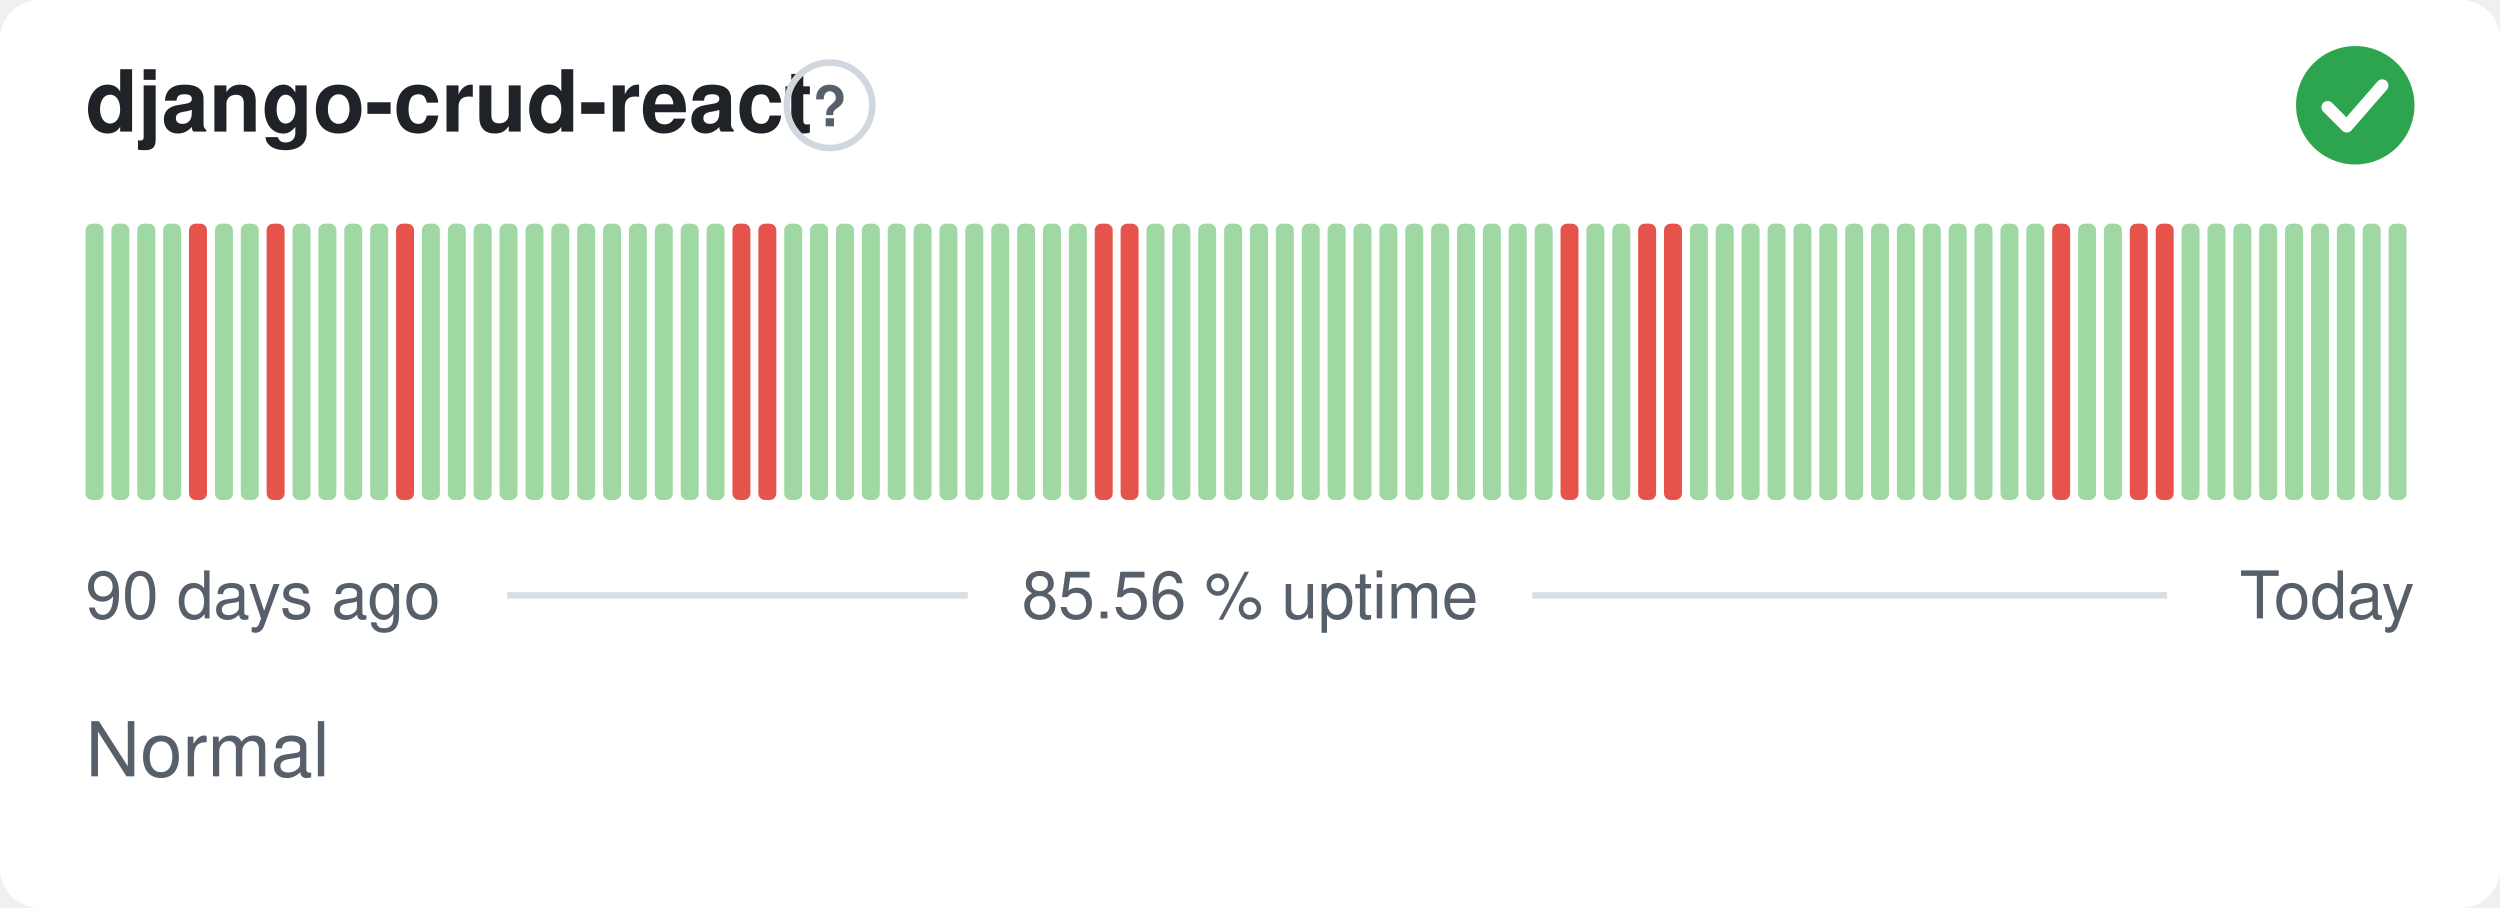
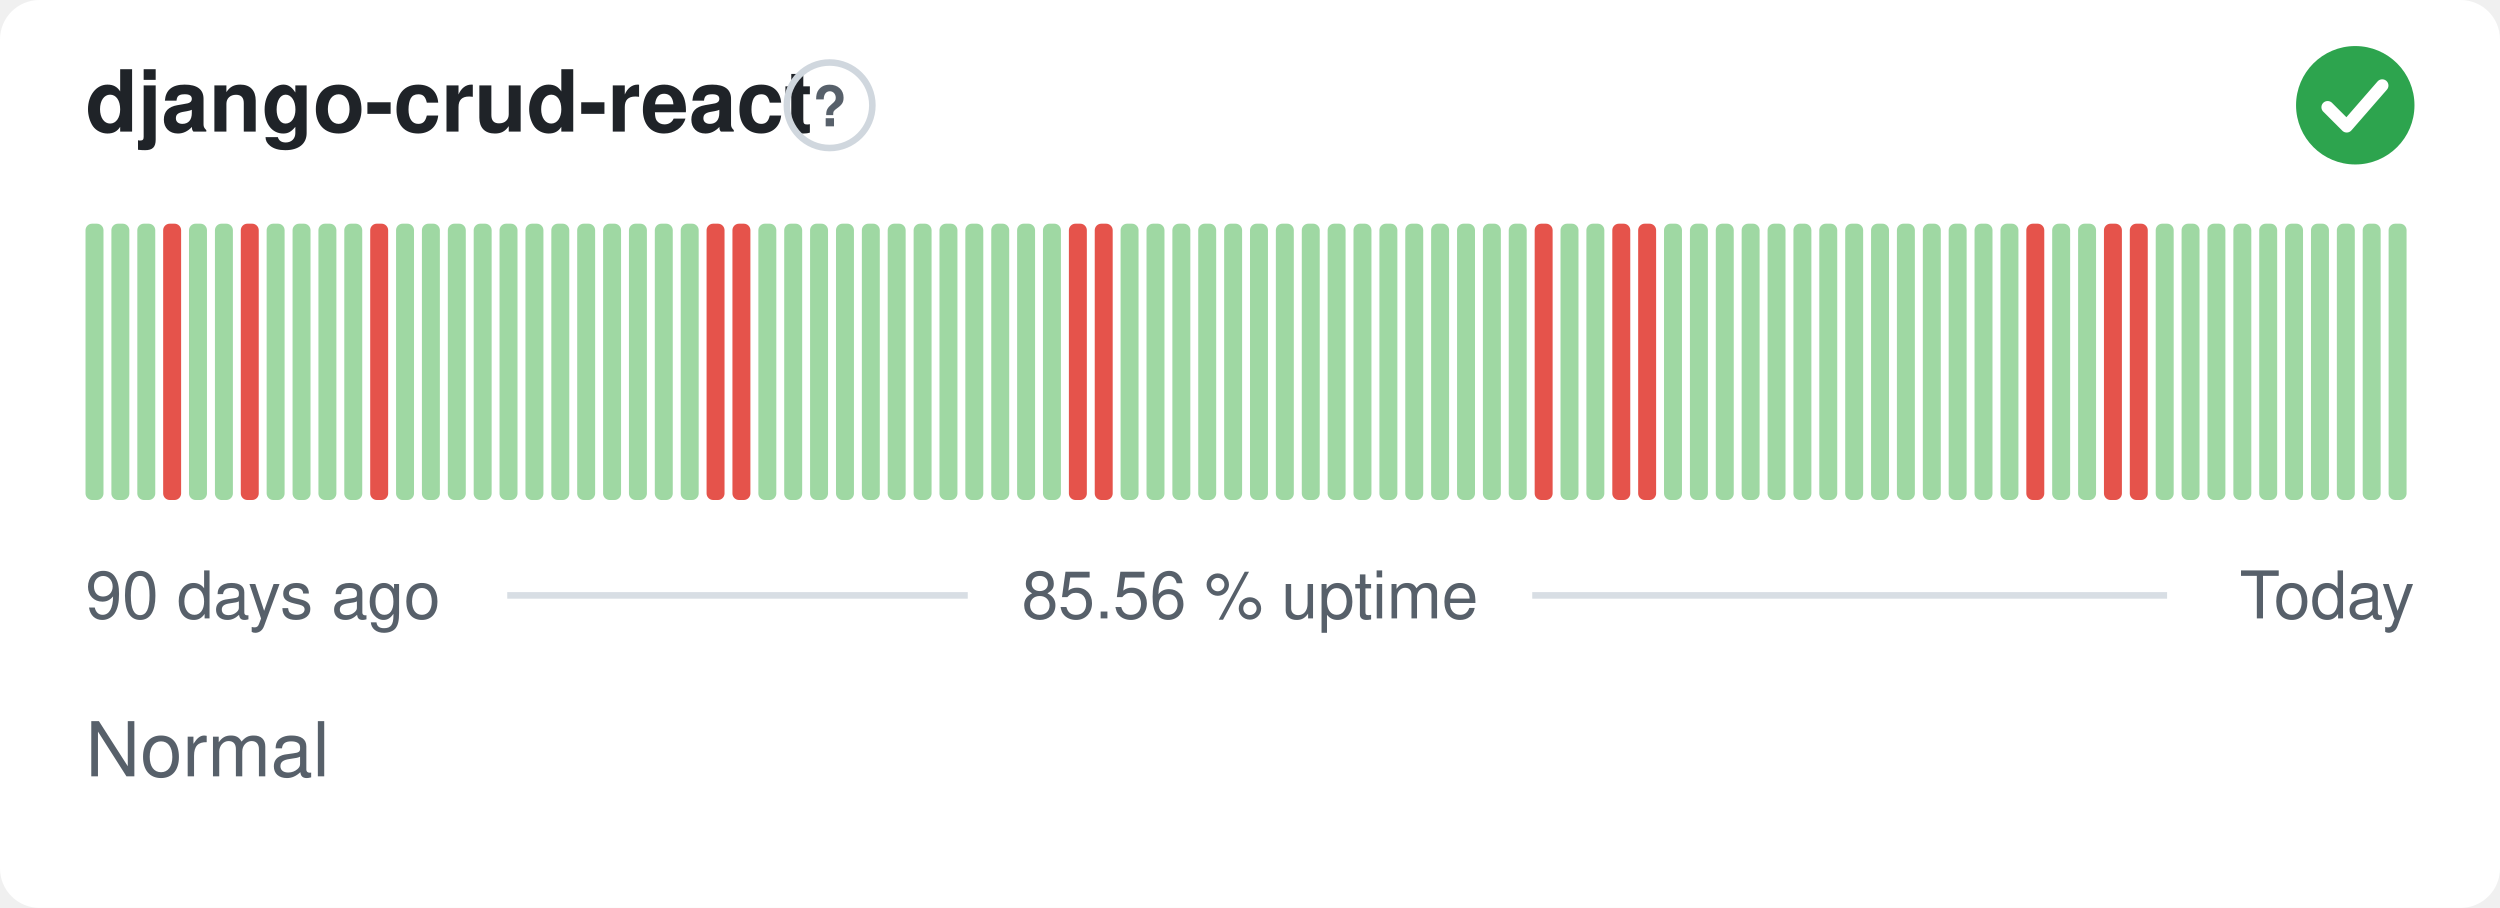
<svg xmlns="http://www.w3.org/2000/svg" width="380" height="138" viewBox="0 0 380 138" role="img" aria-label="django-crud-react: Normal, 85.56 % uptime over the last 90 days" font-family="-apple-system,BlinkMacSystemFont,'Segoe UI',Helvetica,Arial,sans-serif">
  <style>
    @media (prefers-color-scheme: dark) {
      .bg { fill: #0d1117 }
      .title { fill: #e6edf3 }
      .muted { fill: #8b949e }
      .hint { stroke: #30363d }
      .rule { stroke: #30363d }
      .nodata { fill: #21262d }
    }
  </style>
  <rect class="bg" width="380" height="138" rx="6" fill="#ffffff" />
  <text class="title" x="13" y="20" font-size="13" font-weight="600" fill="#1f2328">django-crud-react</text>
  <circle class="hint" cx="126.1" cy="16" r="6.5" fill="none" stroke="#d0d7de" stroke-width="1" />
  <text class="muted" x="126.1" y="19.2" text-anchor="middle" font-size="8.5" font-weight="700" fill="#57606a">?</text>
  <circle cx="358" cy="16" r="9" fill="#2da44e" />
  <path d="M353.80 16.30l2.90 2.90 5.40 -6.20" fill="none" stroke="#fff" stroke-width="1.89" stroke-linecap="round" stroke-linejoin="round" />
  <rect x="13.00" y="34.00" width="2.73" height="42.00" rx="1" fill="#9fd8a3" />
  <rect x="16.93" y="34.00" width="2.73" height="42.00" rx="1" fill="#9fd8a3" />
  <rect x="20.87" y="34.00" width="2.73" height="42.00" rx="1" fill="#9fd8a3" />
-   <rect x="24.80" y="34.00" width="2.73" height="42.00" rx="1" fill="#9fd8a3" />
-   <rect x="28.73" y="34.00" width="2.73" height="42.00" rx="1" fill="#e5534b" />
+   <rect x="24.80" y="34.00" width="2.73" height="42.00" rx="1" fill="#e5534b" />
+   <rect x="28.73" y="34.00" width="2.73" height="42.00" rx="1" fill="#9fd8a3" />
  <rect x="32.67" y="34.00" width="2.73" height="42.00" rx="1" fill="#9fd8a3" />
-   <rect x="36.60" y="34.00" width="2.73" height="42.00" rx="1" fill="#9fd8a3" />
-   <rect x="40.53" y="34.00" width="2.73" height="42.00" rx="1" fill="#e5534b" />
+   <rect x="36.60" y="34.00" width="2.73" height="42.00" rx="1" fill="#e5534b" />
+   <rect x="40.53" y="34.00" width="2.73" height="42.00" rx="1" fill="#9fd8a3" />
  <rect x="44.47" y="34.00" width="2.73" height="42.00" rx="1" fill="#9fd8a3" />
  <rect x="48.40" y="34.00" width="2.73" height="42.00" rx="1" fill="#9fd8a3" />
  <rect x="52.33" y="34.00" width="2.73" height="42.00" rx="1" fill="#9fd8a3" />
-   <rect x="56.27" y="34.00" width="2.73" height="42.00" rx="1" fill="#9fd8a3" />
-   <rect x="60.20" y="34.00" width="2.73" height="42.00" rx="1" fill="#e5534b" />
+   <rect x="56.27" y="34.00" width="2.73" height="42.00" rx="1" fill="#e5534b" />
+   <rect x="60.20" y="34.00" width="2.73" height="42.00" rx="1" fill="#9fd8a3" />
  <rect x="64.13" y="34.00" width="2.73" height="42.00" rx="1" fill="#9fd8a3" />
  <rect x="68.07" y="34.00" width="2.73" height="42.00" rx="1" fill="#9fd8a3" />
  <rect x="72.00" y="34.00" width="2.73" height="42.00" rx="1" fill="#9fd8a3" />
  <rect x="75.93" y="34.00" width="2.73" height="42.00" rx="1" fill="#9fd8a3" />
  <rect x="79.87" y="34.00" width="2.73" height="42.00" rx="1" fill="#9fd8a3" />
  <rect x="83.80" y="34.00" width="2.73" height="42.00" rx="1" fill="#9fd8a3" />
  <rect x="87.73" y="34.00" width="2.73" height="42.00" rx="1" fill="#9fd8a3" />
  <rect x="91.67" y="34.00" width="2.73" height="42.00" rx="1" fill="#9fd8a3" />
  <rect x="95.60" y="34.00" width="2.73" height="42.00" rx="1" fill="#9fd8a3" />
  <rect x="99.53" y="34.00" width="2.73" height="42.00" rx="1" fill="#9fd8a3" />
  <rect x="103.47" y="34.00" width="2.73" height="42.00" rx="1" fill="#9fd8a3" />
-   <rect x="107.40" y="34.00" width="2.73" height="42.00" rx="1" fill="#9fd8a3" />
+   <rect x="107.40" y="34.00" width="2.73" height="42.00" rx="1" fill="#e5534b" />
  <rect x="111.33" y="34.00" width="2.73" height="42.00" rx="1" fill="#e5534b" />
-   <rect x="115.27" y="34.00" width="2.73" height="42.00" rx="1" fill="#e5534b" />
+   <rect x="115.27" y="34.00" width="2.73" height="42.00" rx="1" fill="#9fd8a3" />
  <rect x="119.20" y="34.00" width="2.73" height="42.00" rx="1" fill="#9fd8a3" />
  <rect x="123.13" y="34.00" width="2.73" height="42.00" rx="1" fill="#9fd8a3" />
  <rect x="127.07" y="34.00" width="2.73" height="42.00" rx="1" fill="#9fd8a3" />
  <rect x="131.00" y="34.00" width="2.73" height="42.00" rx="1" fill="#9fd8a3" />
  <rect x="134.93" y="34.00" width="2.73" height="42.00" rx="1" fill="#9fd8a3" />
  <rect x="138.87" y="34.00" width="2.73" height="42.00" rx="1" fill="#9fd8a3" />
  <rect x="142.80" y="34.00" width="2.73" height="42.00" rx="1" fill="#9fd8a3" />
  <rect x="146.73" y="34.00" width="2.73" height="42.00" rx="1" fill="#9fd8a3" />
  <rect x="150.67" y="34.00" width="2.73" height="42.00" rx="1" fill="#9fd8a3" />
  <rect x="154.60" y="34.00" width="2.73" height="42.00" rx="1" fill="#9fd8a3" />
  <rect x="158.53" y="34.00" width="2.73" height="42.00" rx="1" fill="#9fd8a3" />
-   <rect x="162.47" y="34.00" width="2.73" height="42.00" rx="1" fill="#9fd8a3" />
+   <rect x="162.47" y="34.00" width="2.73" height="42.00" rx="1" fill="#e5534b" />
  <rect x="166.40" y="34.00" width="2.73" height="42.00" rx="1" fill="#e5534b" />
-   <rect x="170.33" y="34.00" width="2.73" height="42.00" rx="1" fill="#e5534b" />
+   <rect x="170.33" y="34.00" width="2.73" height="42.00" rx="1" fill="#9fd8a3" />
  <rect x="174.27" y="34.00" width="2.73" height="42.00" rx="1" fill="#9fd8a3" />
  <rect x="178.20" y="34.00" width="2.73" height="42.00" rx="1" fill="#9fd8a3" />
  <rect x="182.13" y="34.00" width="2.73" height="42.00" rx="1" fill="#9fd8a3" />
  <rect x="186.07" y="34.00" width="2.73" height="42.00" rx="1" fill="#9fd8a3" />
  <rect x="190.00" y="34.00" width="2.73" height="42.00" rx="1" fill="#9fd8a3" />
  <rect x="193.93" y="34.00" width="2.73" height="42.00" rx="1" fill="#9fd8a3" />
  <rect x="197.87" y="34.00" width="2.73" height="42.00" rx="1" fill="#9fd8a3" />
  <rect x="201.80" y="34.00" width="2.73" height="42.00" rx="1" fill="#9fd8a3" />
  <rect x="205.73" y="34.00" width="2.73" height="42.00" rx="1" fill="#9fd8a3" />
  <rect x="209.67" y="34.00" width="2.73" height="42.00" rx="1" fill="#9fd8a3" />
  <rect x="213.60" y="34.00" width="2.73" height="42.00" rx="1" fill="#9fd8a3" />
  <rect x="217.53" y="34.00" width="2.73" height="42.00" rx="1" fill="#9fd8a3" />
  <rect x="221.47" y="34.00" width="2.73" height="42.00" rx="1" fill="#9fd8a3" />
  <rect x="225.40" y="34.00" width="2.73" height="42.00" rx="1" fill="#9fd8a3" />
  <rect x="229.33" y="34.00" width="2.73" height="42.00" rx="1" fill="#9fd8a3" />
-   <rect x="233.27" y="34.00" width="2.73" height="42.00" rx="1" fill="#9fd8a3" />
-   <rect x="237.20" y="34.00" width="2.73" height="42.00" rx="1" fill="#e5534b" />
+   <rect x="233.27" y="34.00" width="2.73" height="42.00" rx="1" fill="#e5534b" />
+   <rect x="237.20" y="34.00" width="2.73" height="42.00" rx="1" fill="#9fd8a3" />
  <rect x="241.13" y="34.00" width="2.73" height="42.00" rx="1" fill="#9fd8a3" />
-   <rect x="245.07" y="34.00" width="2.73" height="42.00" rx="1" fill="#9fd8a3" />
+   <rect x="245.07" y="34.00" width="2.73" height="42.00" rx="1" fill="#e5534b" />
  <rect x="249.00" y="34.00" width="2.73" height="42.00" rx="1" fill="#e5534b" />
-   <rect x="252.93" y="34.00" width="2.73" height="42.00" rx="1" fill="#e5534b" />
+   <rect x="252.93" y="34.00" width="2.73" height="42.00" rx="1" fill="#9fd8a3" />
  <rect x="256.87" y="34.00" width="2.73" height="42.00" rx="1" fill="#9fd8a3" />
  <rect x="260.80" y="34.00" width="2.73" height="42.00" rx="1" fill="#9fd8a3" />
  <rect x="264.73" y="34.00" width="2.73" height="42.00" rx="1" fill="#9fd8a3" />
  <rect x="268.67" y="34.00" width="2.73" height="42.00" rx="1" fill="#9fd8a3" />
  <rect x="272.60" y="34.00" width="2.73" height="42.00" rx="1" fill="#9fd8a3" />
  <rect x="276.53" y="34.00" width="2.73" height="42.00" rx="1" fill="#9fd8a3" />
  <rect x="280.47" y="34.00" width="2.73" height="42.00" rx="1" fill="#9fd8a3" />
  <rect x="284.40" y="34.00" width="2.73" height="42.00" rx="1" fill="#9fd8a3" />
  <rect x="288.33" y="34.00" width="2.73" height="42.00" rx="1" fill="#9fd8a3" />
  <rect x="292.27" y="34.00" width="2.73" height="42.00" rx="1" fill="#9fd8a3" />
  <rect x="296.20" y="34.00" width="2.73" height="42.00" rx="1" fill="#9fd8a3" />
  <rect x="300.13" y="34.00" width="2.73" height="42.00" rx="1" fill="#9fd8a3" />
  <rect x="304.07" y="34.00" width="2.73" height="42.00" rx="1" fill="#9fd8a3" />
-   <rect x="308.00" y="34.00" width="2.73" height="42.00" rx="1" fill="#9fd8a3" />
-   <rect x="311.93" y="34.00" width="2.73" height="42.00" rx="1" fill="#e5534b" />
+   <rect x="308.00" y="34.00" width="2.73" height="42.00" rx="1" fill="#e5534b" />
+   <rect x="311.93" y="34.00" width="2.73" height="42.00" rx="1" fill="#9fd8a3" />
  <rect x="315.87" y="34.00" width="2.73" height="42.00" rx="1" fill="#9fd8a3" />
-   <rect x="319.80" y="34.00" width="2.73" height="42.00" rx="1" fill="#9fd8a3" />
+   <rect x="319.80" y="34.00" width="2.73" height="42.00" rx="1" fill="#e5534b" />
  <rect x="323.73" y="34.00" width="2.73" height="42.00" rx="1" fill="#e5534b" />
-   <rect x="327.67" y="34.00" width="2.73" height="42.00" rx="1" fill="#e5534b" />
+   <rect x="327.67" y="34.00" width="2.73" height="42.00" rx="1" fill="#9fd8a3" />
  <rect x="331.60" y="34.00" width="2.73" height="42.00" rx="1" fill="#9fd8a3" />
  <rect x="335.53" y="34.00" width="2.73" height="42.00" rx="1" fill="#9fd8a3" />
  <rect x="339.47" y="34.00" width="2.73" height="42.00" rx="1" fill="#9fd8a3" />
  <rect x="343.40" y="34.00" width="2.73" height="42.00" rx="1" fill="#9fd8a3" />
  <rect x="347.33" y="34.00" width="2.73" height="42.00" rx="1" fill="#9fd8a3" />
  <rect x="351.27" y="34.00" width="2.73" height="42.00" rx="1" fill="#9fd8a3" />
  <rect x="355.20" y="34.00" width="2.73" height="42.00" rx="1" fill="#9fd8a3" />
  <rect x="359.13" y="34.00" width="2.73" height="42.00" rx="1" fill="#9fd8a3" />
  <rect x="363.07" y="34.00" width="2.73" height="42.00" rx="1" fill="#9fd8a3" />
  <text class="muted" x="13" y="94" font-size="10" fill="#57606a">90 days ago</text>
  <text class="muted" x="190" y="94" text-anchor="middle" font-size="10" fill="#57606a">85.56 % uptime</text>
  <text class="muted" x="367" y="94" text-anchor="end" font-size="10" fill="#57606a">Today</text>
  <line class="rule" x1="77.1" y1="90.5" x2="147.1" y2="90.5" stroke="#d8dee4" stroke-width="1" />
  <line class="rule" x1="232.9" y1="90.5" x2="329.4" y2="90.5" stroke="#d8dee4" stroke-width="1" />
  <text class="muted" x="13" y="118" font-size="11.5" fill="#57606a">Normal</text>
</svg>
